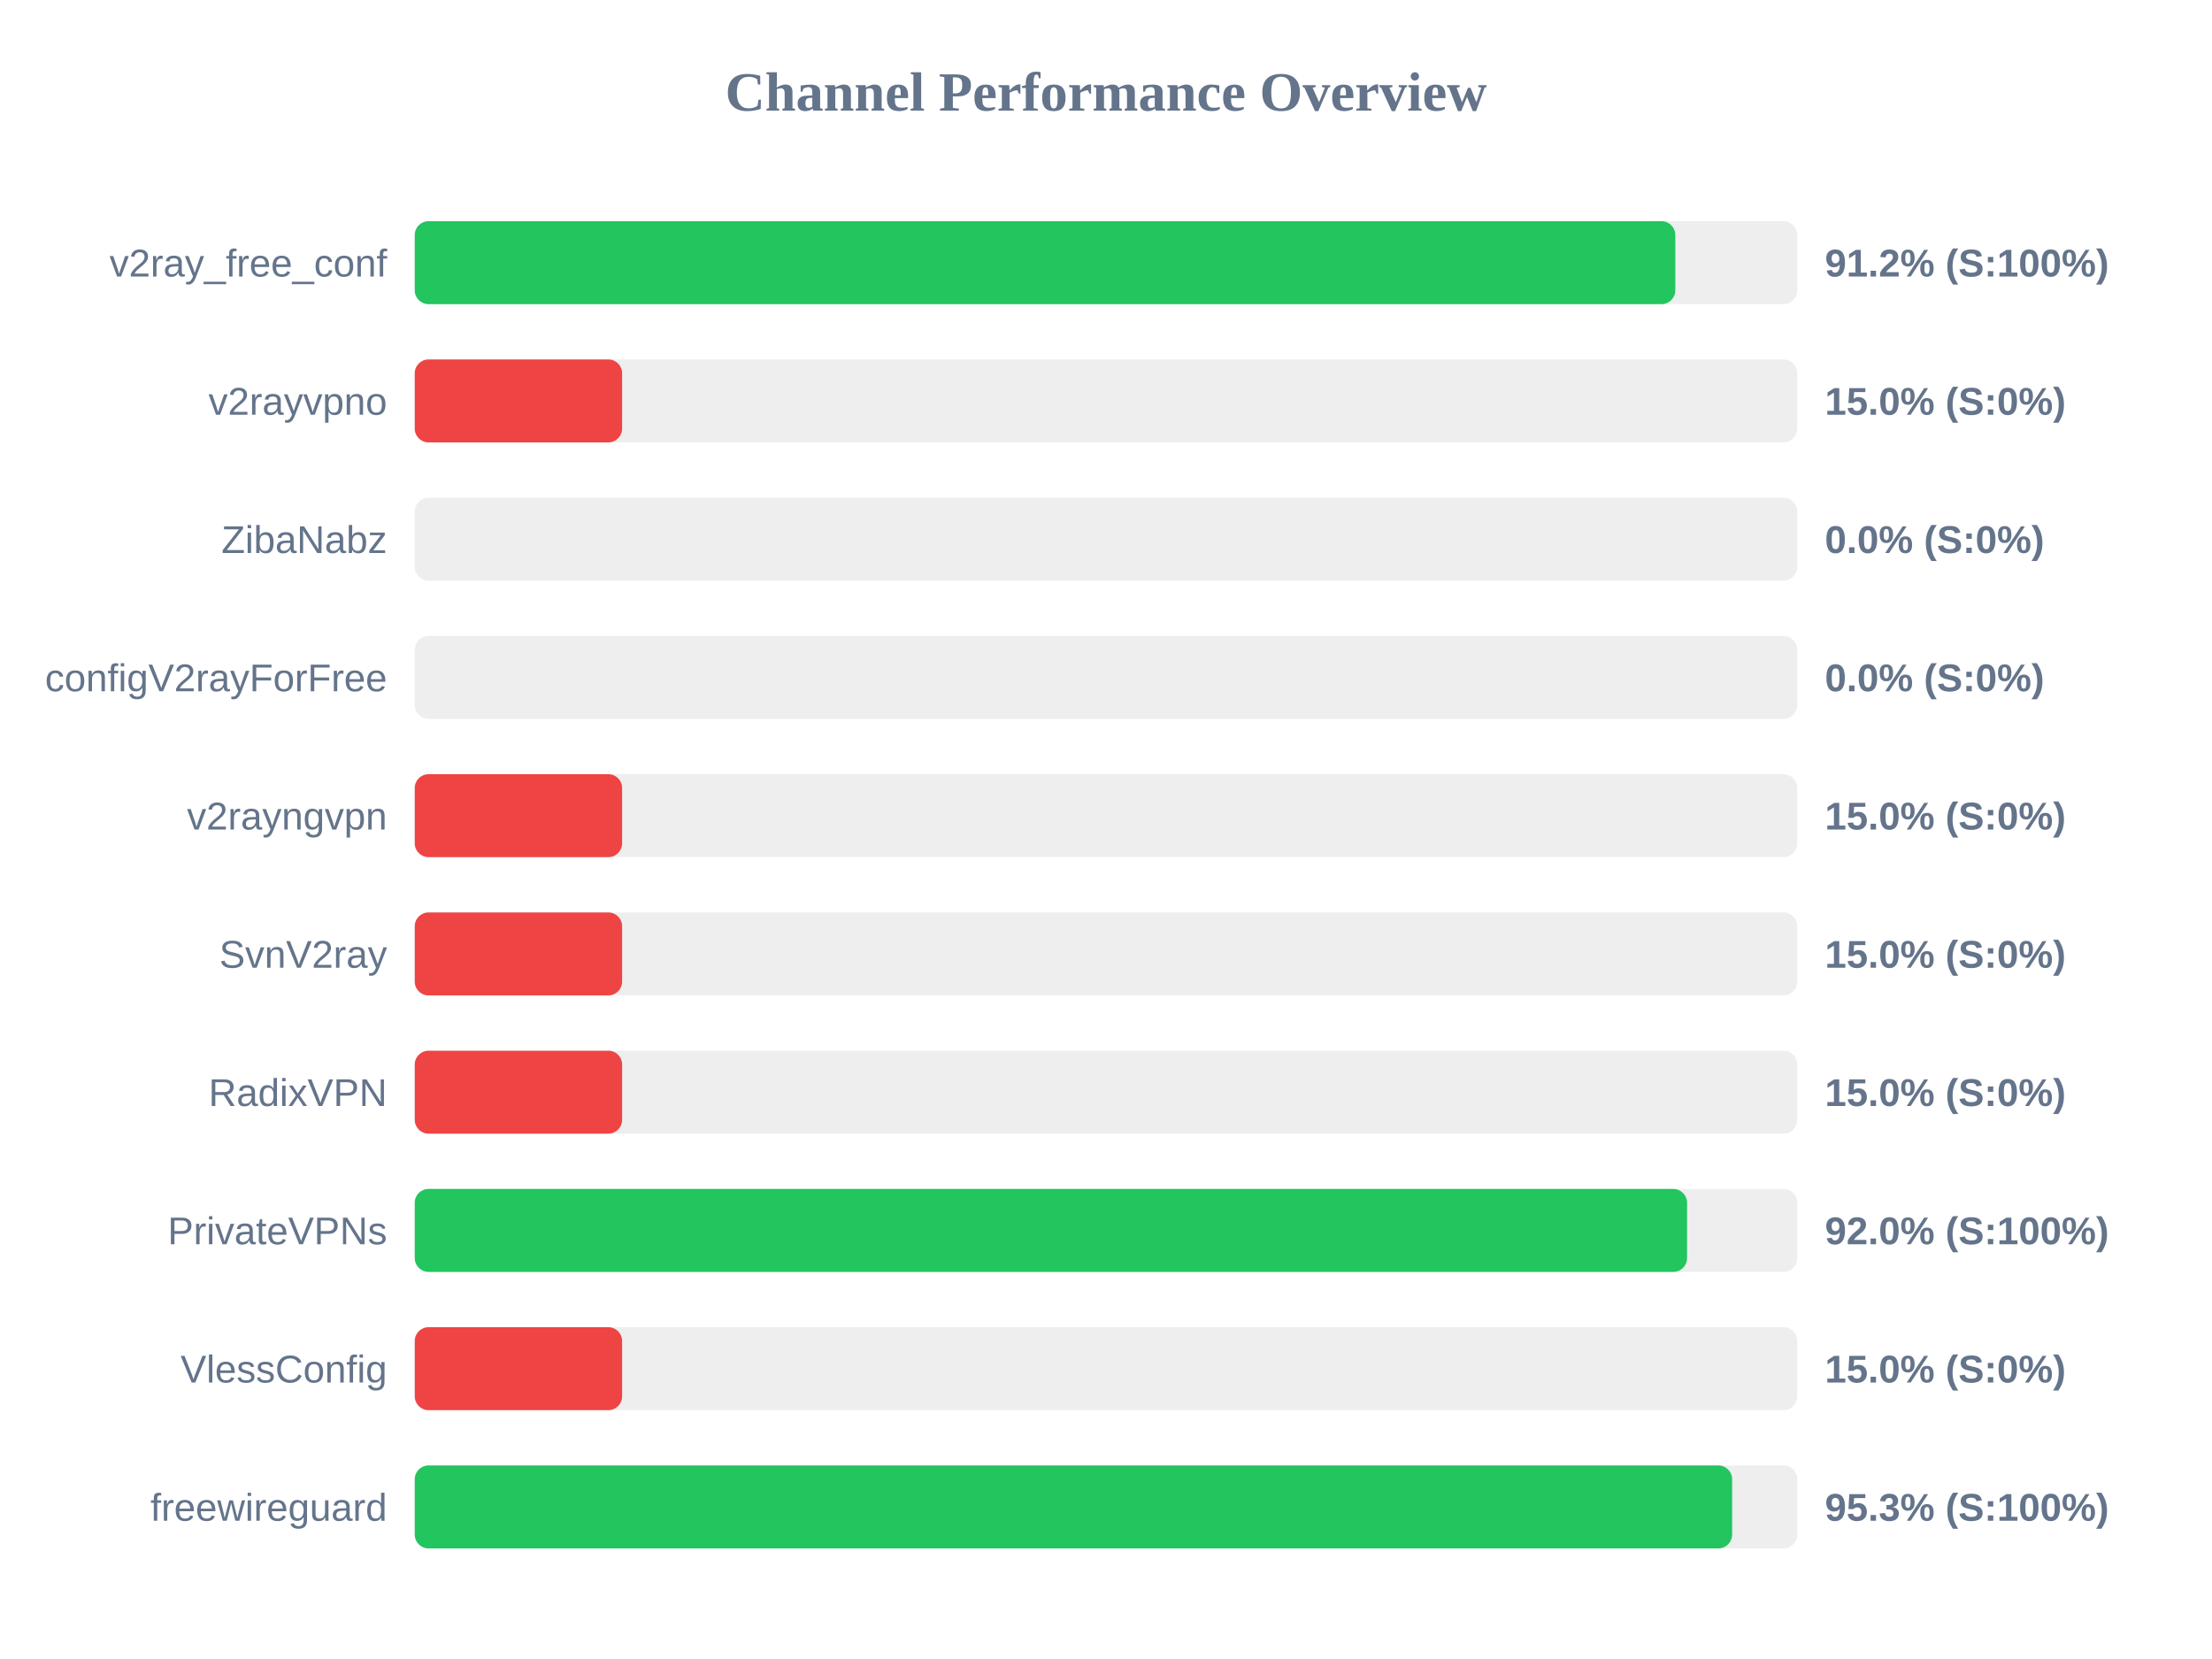
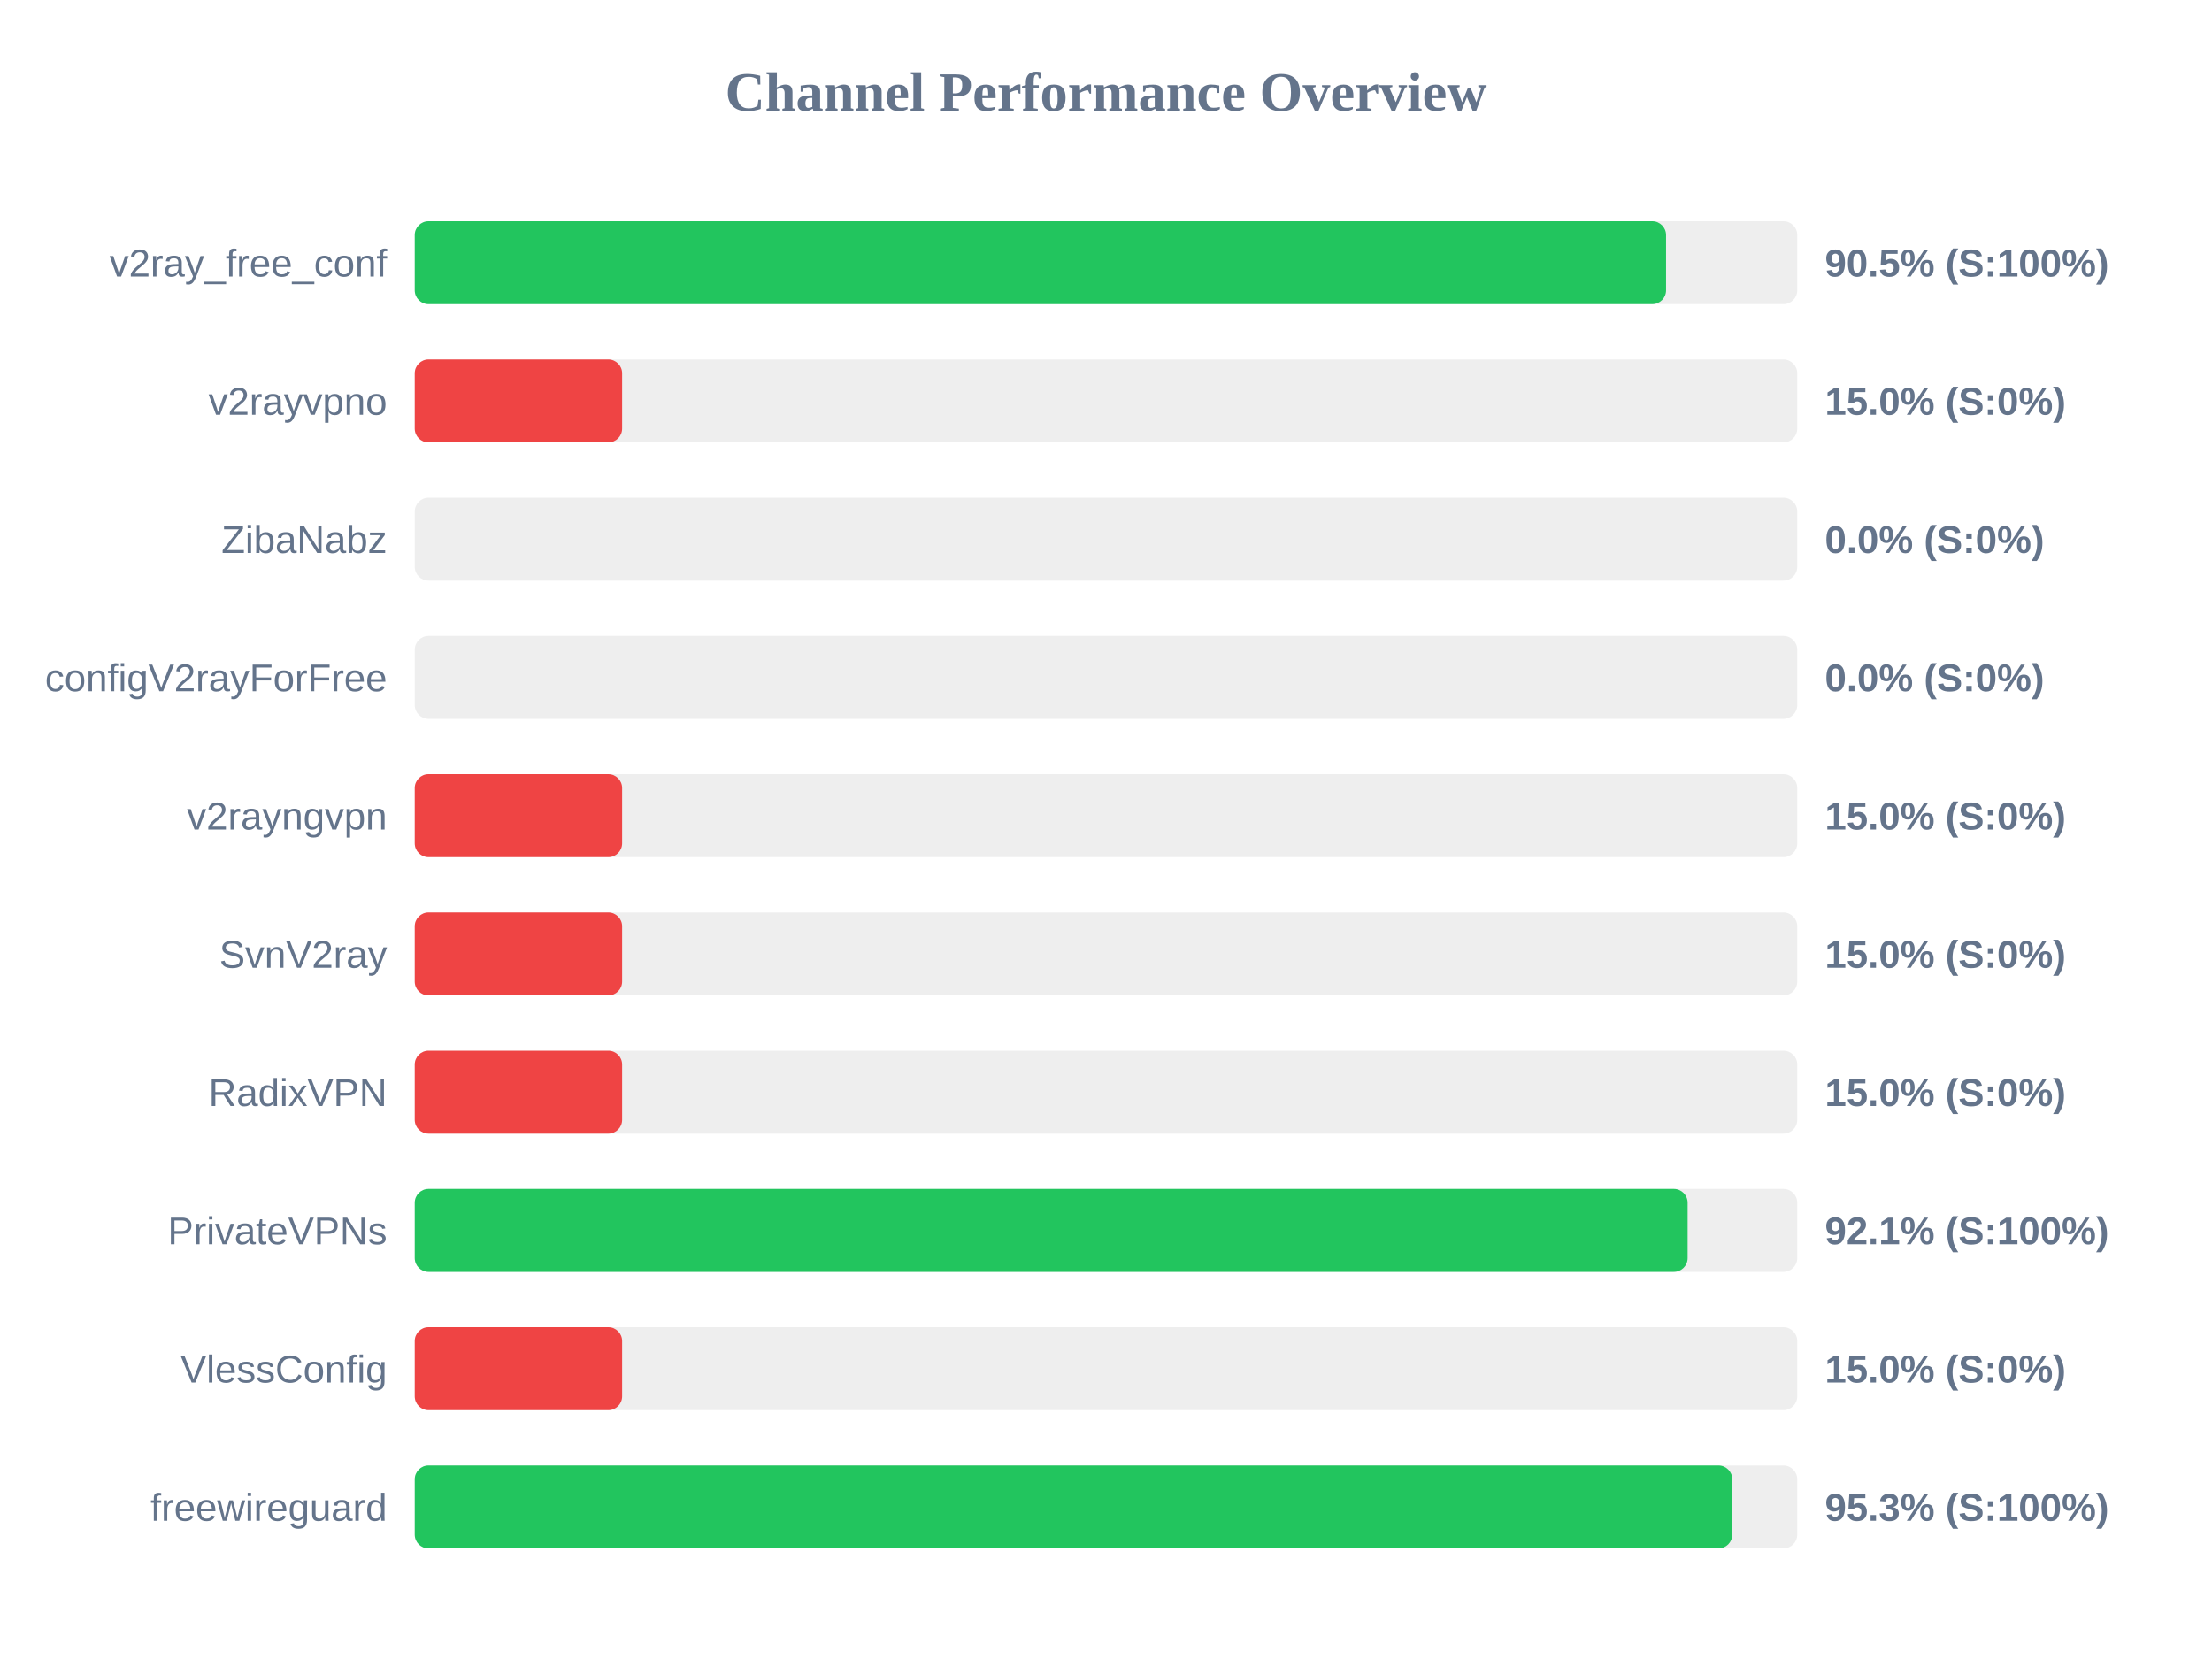
<svg xmlns="http://www.w3.org/2000/svg" width="800" height="600" version="1.1">
  <style>
        .row { font: 14px Arial; fill: #64748b; }
        .score { font: bold 14px Arial; fill: #64748b; }
    </style>
  <text x="400" y="40" text-anchor="middle" font-size="20px" font-weight="bold" fill="#64748b">Channel Performance Overview</text>
  <rect x="150" y="80" width="500" height="30" fill="#eee" rx="5" />
-   <rect x="150" y="80" width="455.9" height="30" fill="#22c55e" rx="5" />
+   <rect x="150" y="80" width="452.55" height="30" fill="#22c55e" rx="5" />
  <text x="140" y="100" text-anchor="end" class="row">v2ray_free_conf</text>
-   <text x="660" y="100" text-anchor="start" class="score">91.2% (S:100%)</text>
+   <text x="660" y="100" text-anchor="start" class="score">90.5% (S:100%)</text>
  <rect x="150" y="130" width="500" height="30" fill="#eee" rx="5" />
  <rect x="150" y="130" width="75.0" height="30" fill="#ef4444" rx="5" />
  <text x="140" y="150" text-anchor="end" class="row">v2rayvpno</text>
  <text x="660" y="150" text-anchor="start" class="score">15.0% (S:0%)</text>
  <rect x="150" y="180" width="500" height="30" fill="#eee" rx="5" />
  <rect x="150" y="180" width="0.0" height="30" fill="#ef4444" rx="5" />
  <text x="140" y="200" text-anchor="end" class="row">ZibaNabz</text>
  <text x="660" y="200" text-anchor="start" class="score">0.0% (S:0%)</text>
  <rect x="150" y="230" width="500" height="30" fill="#eee" rx="5" />
  <rect x="150" y="230" width="0.0" height="30" fill="#ef4444" rx="5" />
  <text x="140" y="250" text-anchor="end" class="row">configV2rayForFree</text>
  <text x="660" y="250" text-anchor="start" class="score">0.0% (S:0%)</text>
  <rect x="150" y="280" width="500" height="30" fill="#eee" rx="5" />
  <rect x="150" y="280" width="75.0" height="30" fill="#ef4444" rx="5" />
  <text x="140" y="300" text-anchor="end" class="row">v2rayngvpn</text>
  <text x="660" y="300" text-anchor="start" class="score">15.0% (S:0%)</text>
  <rect x="150" y="330" width="500" height="30" fill="#eee" rx="5" />
  <rect x="150" y="330" width="75.0" height="30" fill="#ef4444" rx="5" />
  <text x="140" y="350" text-anchor="end" class="row">SvnV2ray</text>
  <text x="660" y="350" text-anchor="start" class="score">15.0% (S:0%)</text>
  <rect x="150" y="380" width="500" height="30" fill="#eee" rx="5" />
  <rect x="150" y="380" width="75.0" height="30" fill="#ef4444" rx="5" />
  <text x="140" y="400" text-anchor="end" class="row">RadixVPN</text>
  <text x="660" y="400" text-anchor="start" class="score">15.0% (S:0%)</text>
  <rect x="150" y="430" width="500" height="30" fill="#eee" rx="5" />
-   <rect x="150" y="430" width="460.15" height="30" fill="#22c55e" rx="5" />
+   <rect x="150" y="430" width="460.35" height="30" fill="#22c55e" rx="5" />
  <text x="140" y="450" text-anchor="end" class="row">PrivateVPNs</text>
-   <text x="660" y="450" text-anchor="start" class="score">92.0% (S:100%)</text>
+   <text x="660" y="450" text-anchor="start" class="score">92.1% (S:100%)</text>
  <rect x="150" y="480" width="500" height="30" fill="#eee" rx="5" />
  <rect x="150" y="480" width="75.0" height="30" fill="#ef4444" rx="5" />
  <text x="140" y="500" text-anchor="end" class="row">VlessConfig</text>
  <text x="660" y="500" text-anchor="start" class="score">15.0% (S:0%)</text>
  <rect x="150" y="530" width="500" height="30" fill="#eee" rx="5" />
-   <rect x="150" y="530" width="476.45" height="30" fill="#22c55e" rx="5" />
+   <rect x="150" y="530" width="476.5" height="30" fill="#22c55e" rx="5" />
  <text x="140" y="550" text-anchor="end" class="row">freewireguard</text>
  <text x="660" y="550" text-anchor="start" class="score">95.3% (S:100%)</text>
</svg>
